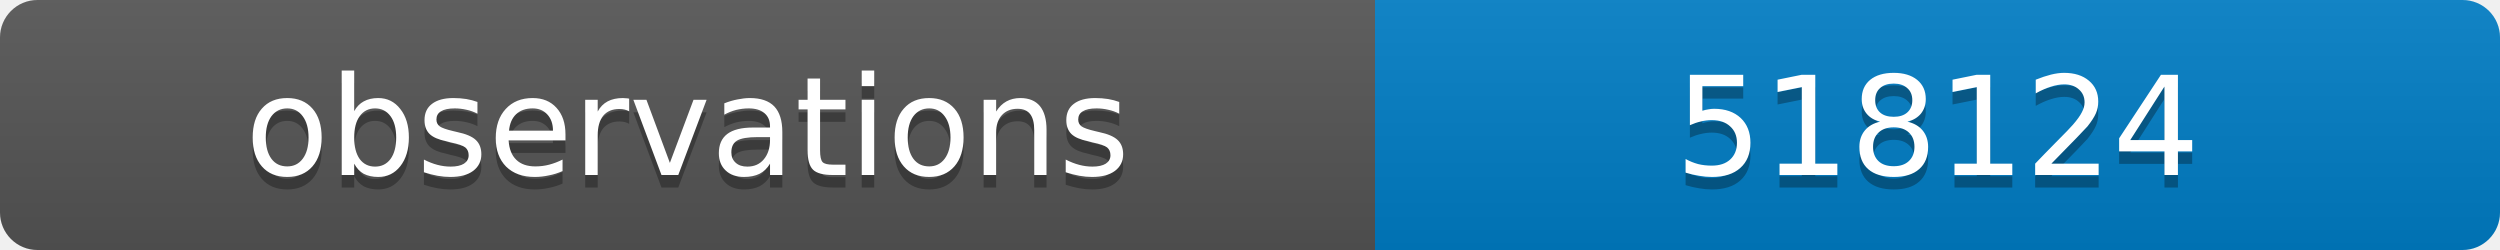
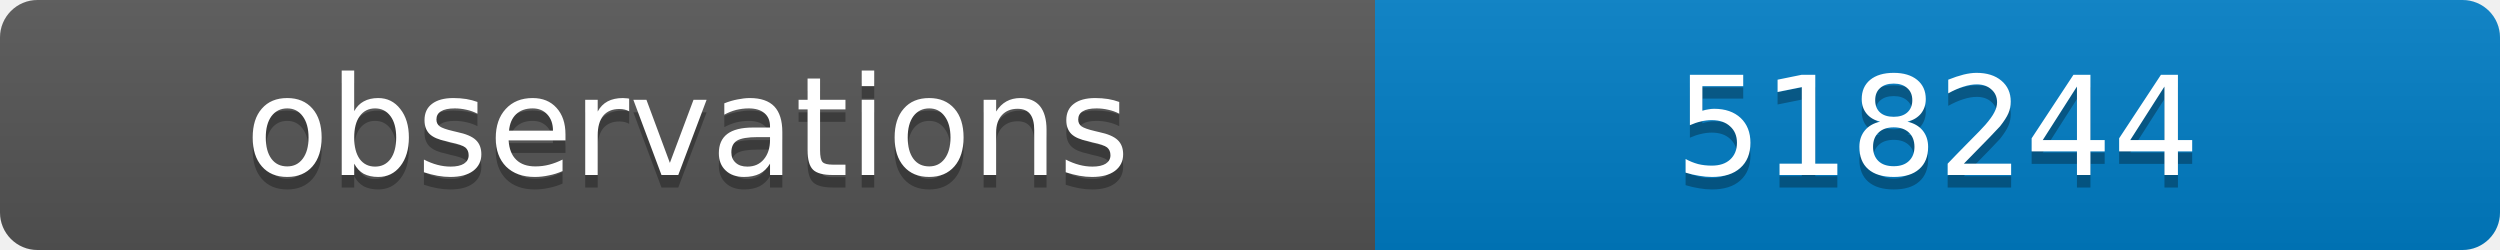
<svg xmlns="http://www.w3.org/2000/svg" width="200" height="20">
  <linearGradient id="b" x2="0" y2="100%">
    <stop offset="0" stop-color="#bbb" stop-opacity=".1" />
    <stop offset="1" stop-opacity=".1" />
  </linearGradient>
  <clipPath id="a">
    <rect width="200" height="20" rx="3" fill="#fff" />
  </clipPath>
  <g clip-path="url(#a)">
    <path fill="#555" d="M0 0h110v20H0z" />
    <path fill="#007ec6" d="M110 0h90v20H110z" />
    <path fill="url(#b)" d="M0 0h200v20H0z" />
  </g>
  <g fill="#fff" text-anchor="middle" font-family="DejaVu Sans,Verdana,Geneva,sans-serif" font-size="11">
    <text x="55" y="15" fill="#010101" fill-opacity=".3">observations</text>
    <text x="55" y="14">observations</text>
-     <text x="155" y="15" fill="#010101" fill-opacity=".3">518124</text>
-     <text x="155" y="14">518124</text>
+     <text x="155" y="15" fill="#010101" fill-opacity=".3">518244</text>
+     <text x="155" y="14">518244</text>
  </g>
</svg>
